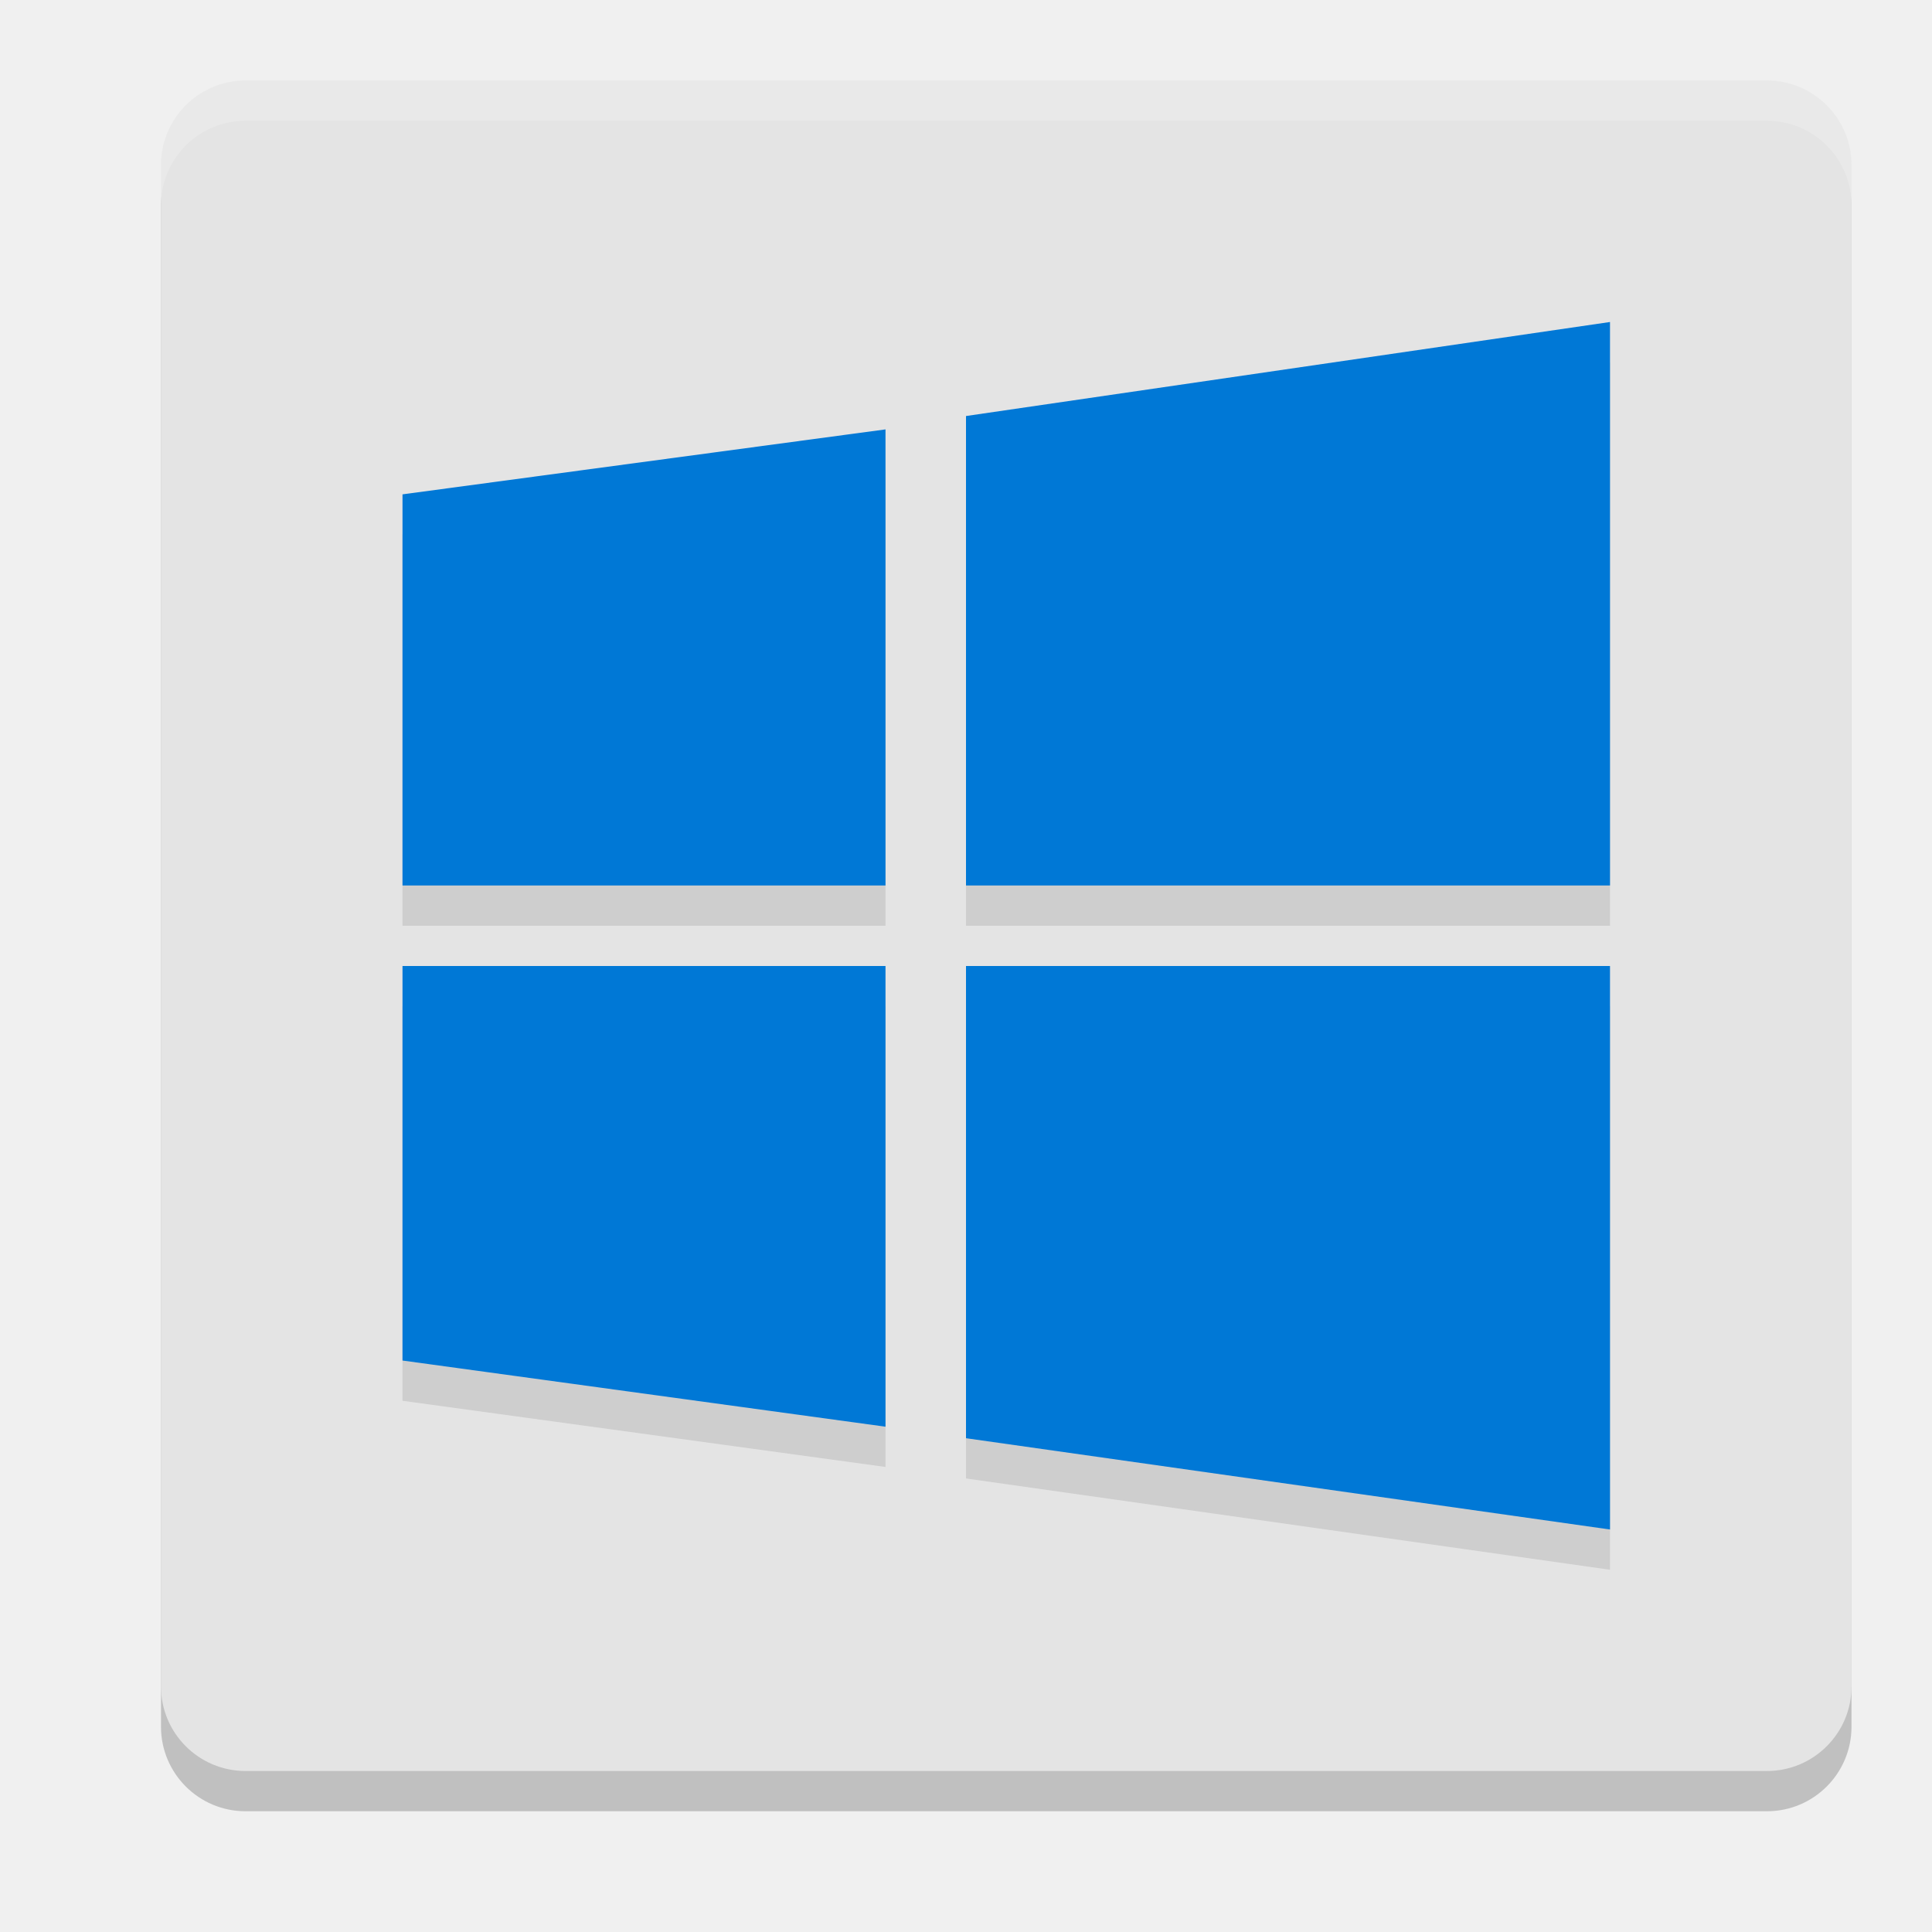
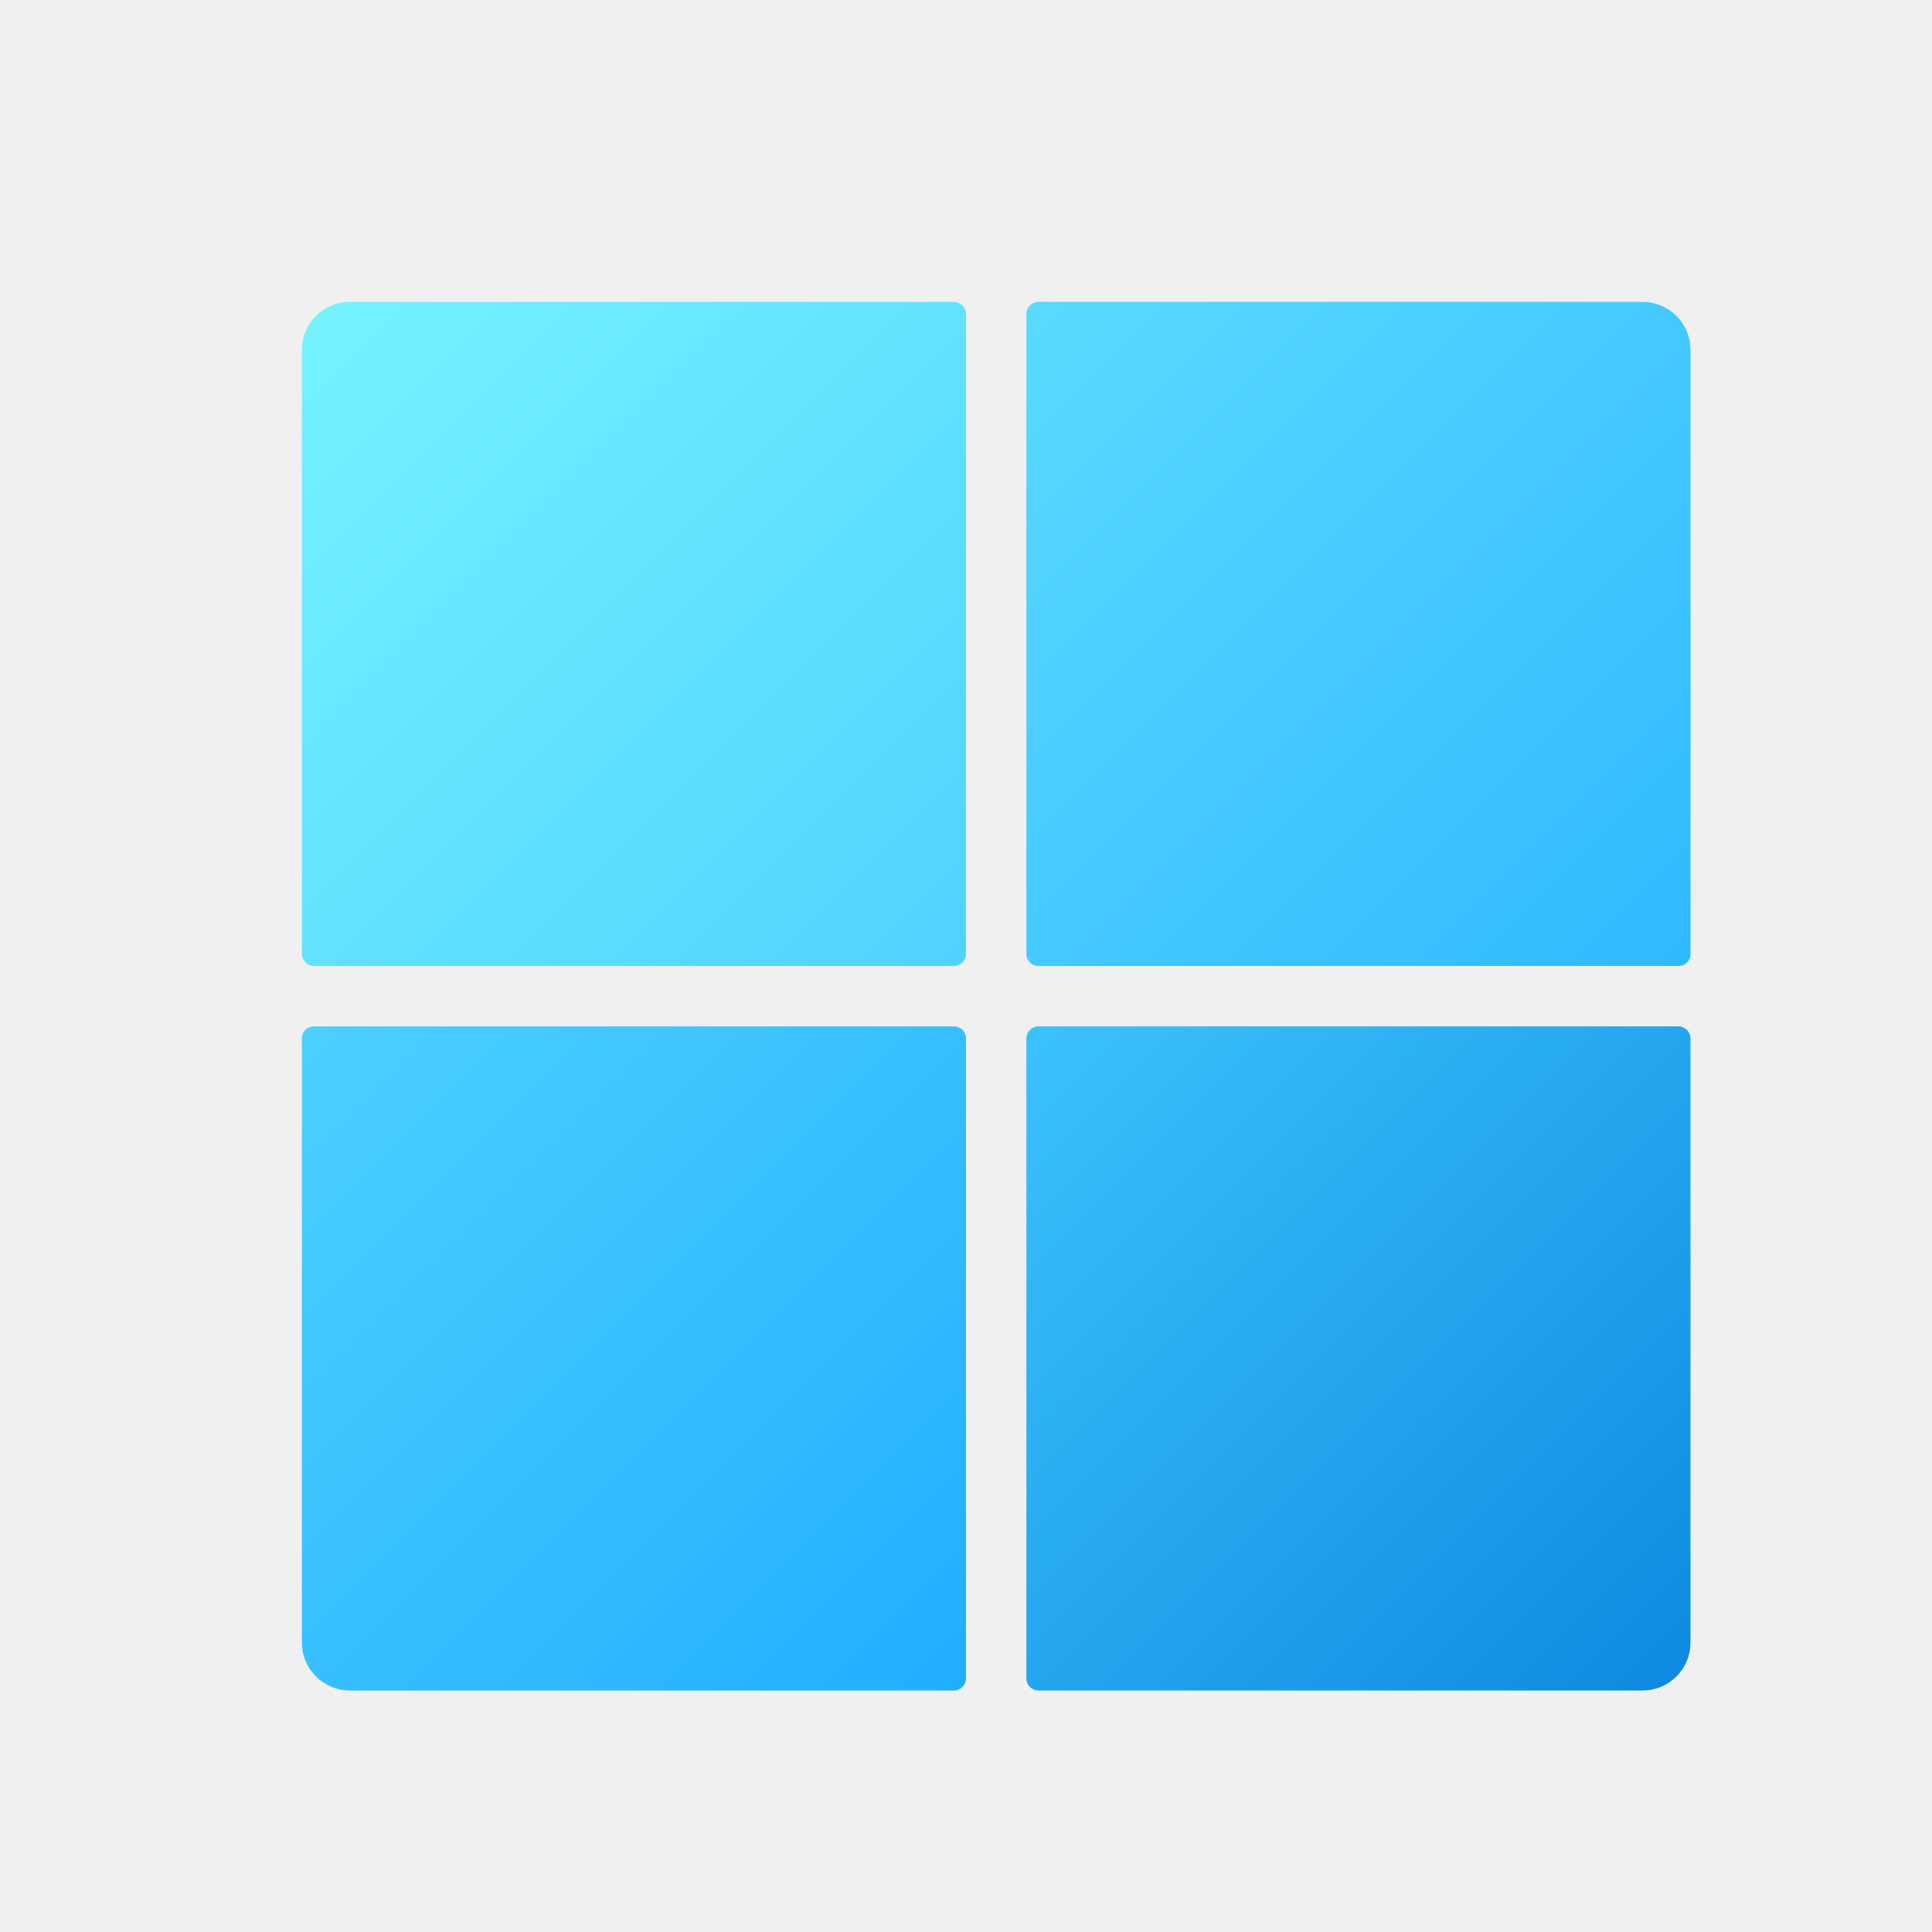
- <svg xmlns="http://www.w3.org/2000/svg" width="24" height="24" version="1">
-   <rect style="opacity:0.2" width="21" height="21" x="2" y="1.5" rx="1.05" ry="1.05" />
-   <rect style="fill:#e4e4e4" width="21" height="21" x="2" y="1" rx="1.05" ry="1.05" />
-   <path style="opacity:0.1" d="M 20,4.5 12,5.668 V 11.5 h 8 z M 11,5.834 5,6.641 V 11.5 h 6 z M 5,12.5 v 4.901 l 6,0.822 V 12.5 Z m 7,0 v 5.866 L 20,19.5 v -7 z" />
-   <path style="fill:#0078d6" d="M 20,4 12,5.168 V 11 h 8 z M 11,5.334 5,6.141 V 11 h 6 z M 5,12 v 4.901 l 6,0.822 V 12 Z m 7,0 v 5.866 L 20,19 v -7 z" />
-   <path style="fill:#ffffff;opacity:0.2" d="M 3.051 1 C 2.469 1 2 1.469 2 2.051 L 2 2.551 C 2 1.969 2.469 1.5 3.051 1.5 L 21.949 1.5 C 22.531 1.5 23 1.969 23 2.551 L 23 2.051 C 23 1.469 22.531 1 21.949 1 L 3.051 1 z" />
+ <svg xmlns="http://www.w3.org/2000/svg" width="32px" height="32px" viewBox="0 0 32 32" version="1.1">
+   <defs>
+     <linearGradient id="linear0" gradientUnits="userSpaceOnUse" x1="16.972" y1="5.147" x2="27.854" y2="16.029">
+       <stop offset="0" style="stop-color:rgb(34.902%,85.49%,100%);stop-opacity:1;" />
+       <stop offset="1" style="stop-color:rgb(18.431%,72.549%,100%);stop-opacity:1;" />
+     </linearGradient>
+     <linearGradient id="linear1" gradientUnits="userSpaceOnUse" x1="5.233" y1="5.233" x2="15.94" y2="15.94">
+       <stop offset="0" style="stop-color:rgb(46.275%,94.902%,100%);stop-opacity:1;" />
+       <stop offset="1" style="stop-color:rgb(30.98%,82.353%,100%);stop-opacity:1;" />
+     </linearGradient>
+     <linearGradient id="linear2" gradientUnits="userSpaceOnUse" x1="5.146" y1="16.971" x2="16.029" y2="27.854">
+       <stop offset="0" style="stop-color:rgb(29.412%,81.569%,100%);stop-opacity:1;" />
+       <stop offset="1" style="stop-color:rgb(12.941%,68.235%,100%);stop-opacity:1;" />
+     </linearGradient>
+     <linearGradient id="linear3" gradientUnits="userSpaceOnUse" x1="17.059" y1="17.06" x2="27.766" y2="27.767">
+       <stop offset="0" style="stop-color:rgb(22.745%,76.078%,99.216%);stop-opacity:1;" />
+       <stop offset="1" style="stop-color:rgb(5.49%,54.51%,87.843%);stop-opacity:1;" />
+     </linearGradient>
+   </defs>
+   <g id="surface1">
+     <path style=" stroke:none;fill-rule:nonzero;fill:url(#linear0);" d="M 17.203 5 L 27.203 5 C 27.645 5 28 5.355 28 5.797 L 28 15.801 C 28 15.91 27.91 16 27.801 16 L 17.199 16 C 17.09 16 17 15.91 17 15.801 L 17 5.203 C 17 5.09 17.09 5 17.203 5 Z M 17.203 5 " />
+     <path style=" stroke:none;fill-rule:nonzero;fill:url(#linear1);" d="M 5.797 5 L 15.797 5 C 15.91 5 16 5.09 16 5.203 L 16 15.797 C 16 15.91 15.91 16 15.797 16 L 5.203 16 C 5.09 16 5 15.91 5 15.797 L 5 5.797 C 5 5.355 5.355 5 5.797 5 Z M 5.797 5 " />
+     <path style=" stroke:none;fill-rule:nonzero;fill:url(#linear2);" d="M 5.199 17 L 15.801 17 C 15.91 17 16 17.09 16 17.199 L 16 27.801 C 16 27.91 15.91 28 15.801 28 L 5.797 28 C 5.355 28 5 27.645 5 27.203 L 5 17.199 C 5 17.09 5.09 17 5.199 17 Z M 5.199 17 " />
+     <path style=" stroke:none;fill-rule:nonzero;fill:url(#linear3);" d="M 17.203 17 L 27.797 17 C 27.91 17 28 17.09 28 17.203 L 28 27.203 C 28 27.645 27.645 28 27.203 28 L 17.199 28 C 17.09 28 17 27.91 17 27.801 L 17 17.203 C 17 17.09 17.09 17 17.203 17 Z M 17.203 17 " />
+   </g>
</svg>
